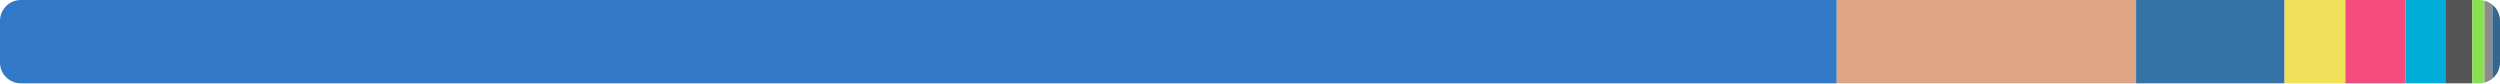
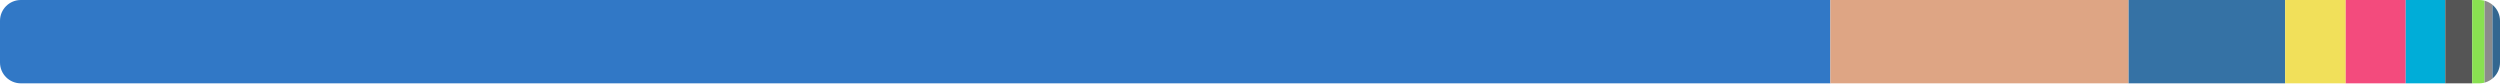
<svg xmlns="http://www.w3.org/2000/svg" width="480" height="16" viewBox="0 0 480 16">
  <clipPath id="r">
    <rect width="480" height="16" rx="4" />
  </clipPath>
  <g clip-path="url(#r)">
-     <rect x="0" y="0" width="352.656" height="16" fill="#3178c6" />
-     <rect x="352.656" y="0" width="57.473" height="16" fill="#dea584" />
-     <rect x="410.129" y="0" width="28.51" height="16" fill="#3572a5" />
-     <rect x="438.64" y="0" width="11.674" height="16" fill="#f1e05a" />
-     <rect x="450.314" y="0" width="11.563" height="16" fill="#f34b7d" />
-     <rect x="461.877" y="0" width="7.618" height="16" fill="#00add8" />
-     <rect x="469.495" y="0" width="5.19" height="16" fill="#555555" />
-     <rect x="474.684" y="0" width="2.346" height="16" fill="#89e051" />
-     <rect x="477.031" y="0" width="1.515" height="16" fill="#8b8b8b" />
-     <rect x="478.546" y="0" width="1.454" height="16" fill="#336790" />
+     <rect x="0" y="0" width="351.43" height="16" fill="#3178c6" />
+     <rect x="351.43" y="0" width="57.266" height="16" fill="#dea584" />
+     <rect x="408.696" y="0" width="30.053" height="16" fill="#3572a5" />
+     <rect x="438.749" y="0" width="11.632" height="16" fill="#f1e05a" />
+     <rect x="450.381" y="0" width="11.521" height="16" fill="#f34b7d" />
+     <rect x="461.902" y="0" width="7.591" height="16" fill="#00add8" />
+     <rect x="469.493" y="0" width="5.171" height="16" fill="#555555" />
+     <rect x="474.664" y="0" width="2.378" height="16" fill="#89e051" />
+     <rect x="477.042" y="0" width="1.509" height="16" fill="#8b8b8b" />
+     <rect x="478.551" y="0" width="1.449" height="16" fill="#336790" />
  </g>
</svg>
